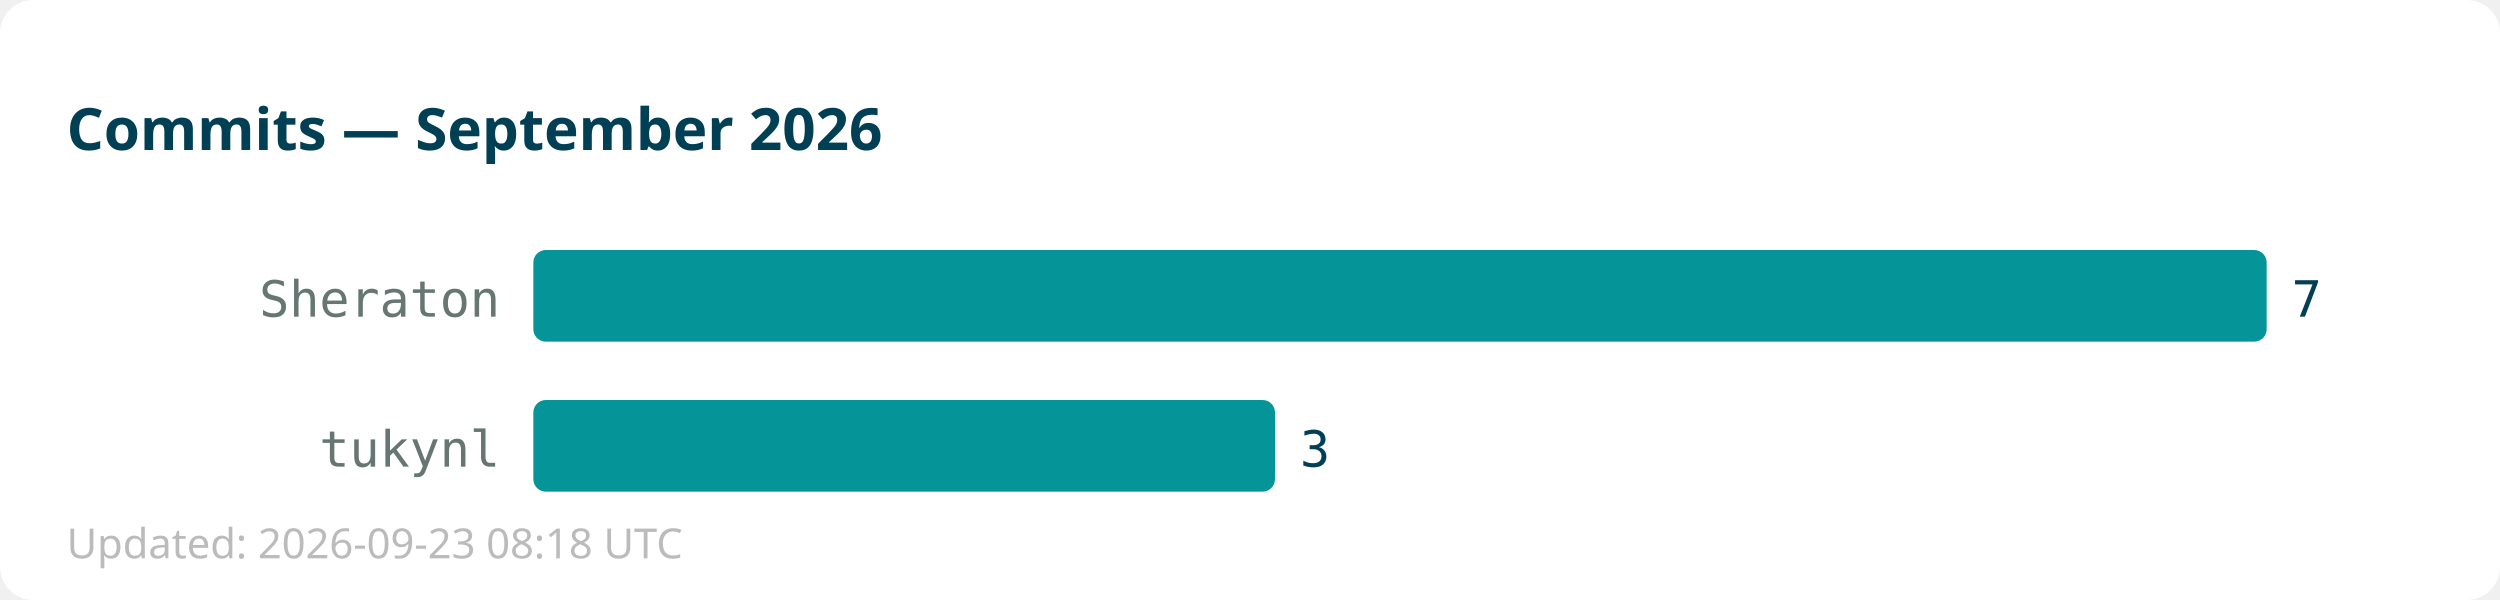
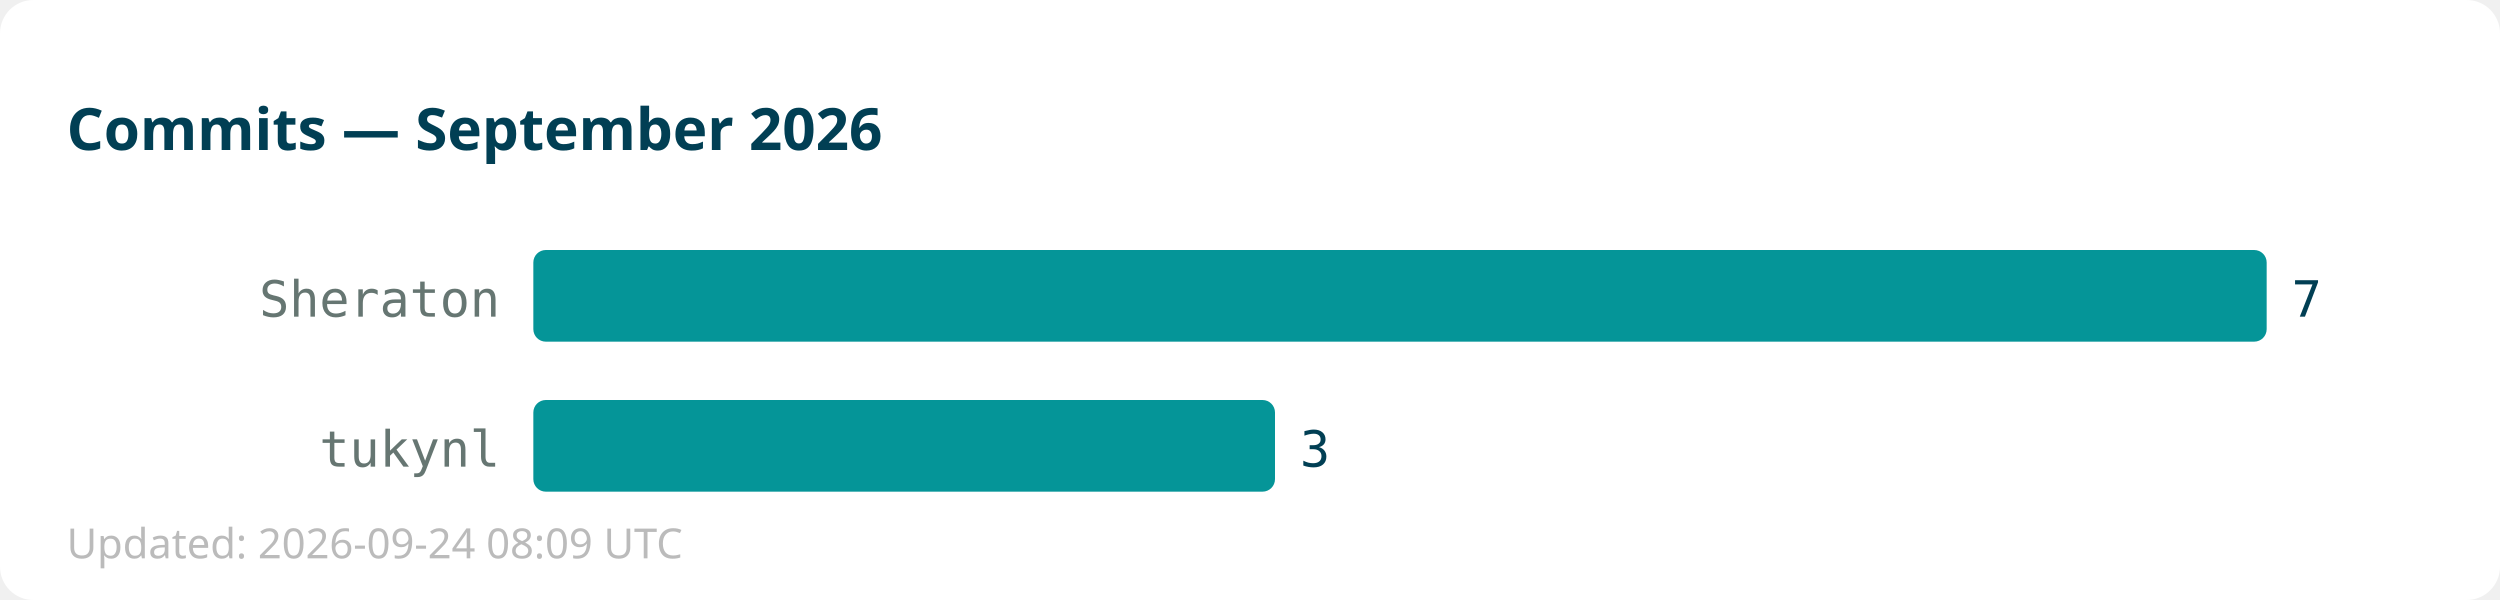
<svg xmlns="http://www.w3.org/2000/svg" width="600" height="144">
  <rect width="600" height="144" fill="#ffffff" rx="8" />
  <text x="16" y="36" font-family="sans-serif" font-size="14" font-weight="bold" fill="#013f54">Commits — September 2026</text>
  <text x="120" y="76" text-anchor="end" font-family="monospace" font-size="12" fill="#667672">Sheraton</text>
  <rect x="128" y="60" width="416" height="22" fill="#059598" rx="3" />
  <text x="550" y="76" font-family="monospace" font-size="12" fill="#013f54">7</text>
  <text x="120" y="112" text-anchor="end" font-family="monospace" font-size="12" fill="#667672">tukynl</text>
  <rect x="128" y="96" width="178" height="22" fill="#059598" rx="3" />
  <text x="312" y="112" font-family="monospace" font-size="12" fill="#013f54">3</text>
-   <text x="16" y="134" font-family="sans-serif" font-size="10" fill="#bbbbbb">Updated: 2026-09-23 08:18 UTC</text>
+   <text x="16" y="134" font-family="sans-serif" font-size="10" fill="#bbbbbb">Updated: 2026-09-24 08:09 UTC</text>
</svg>
